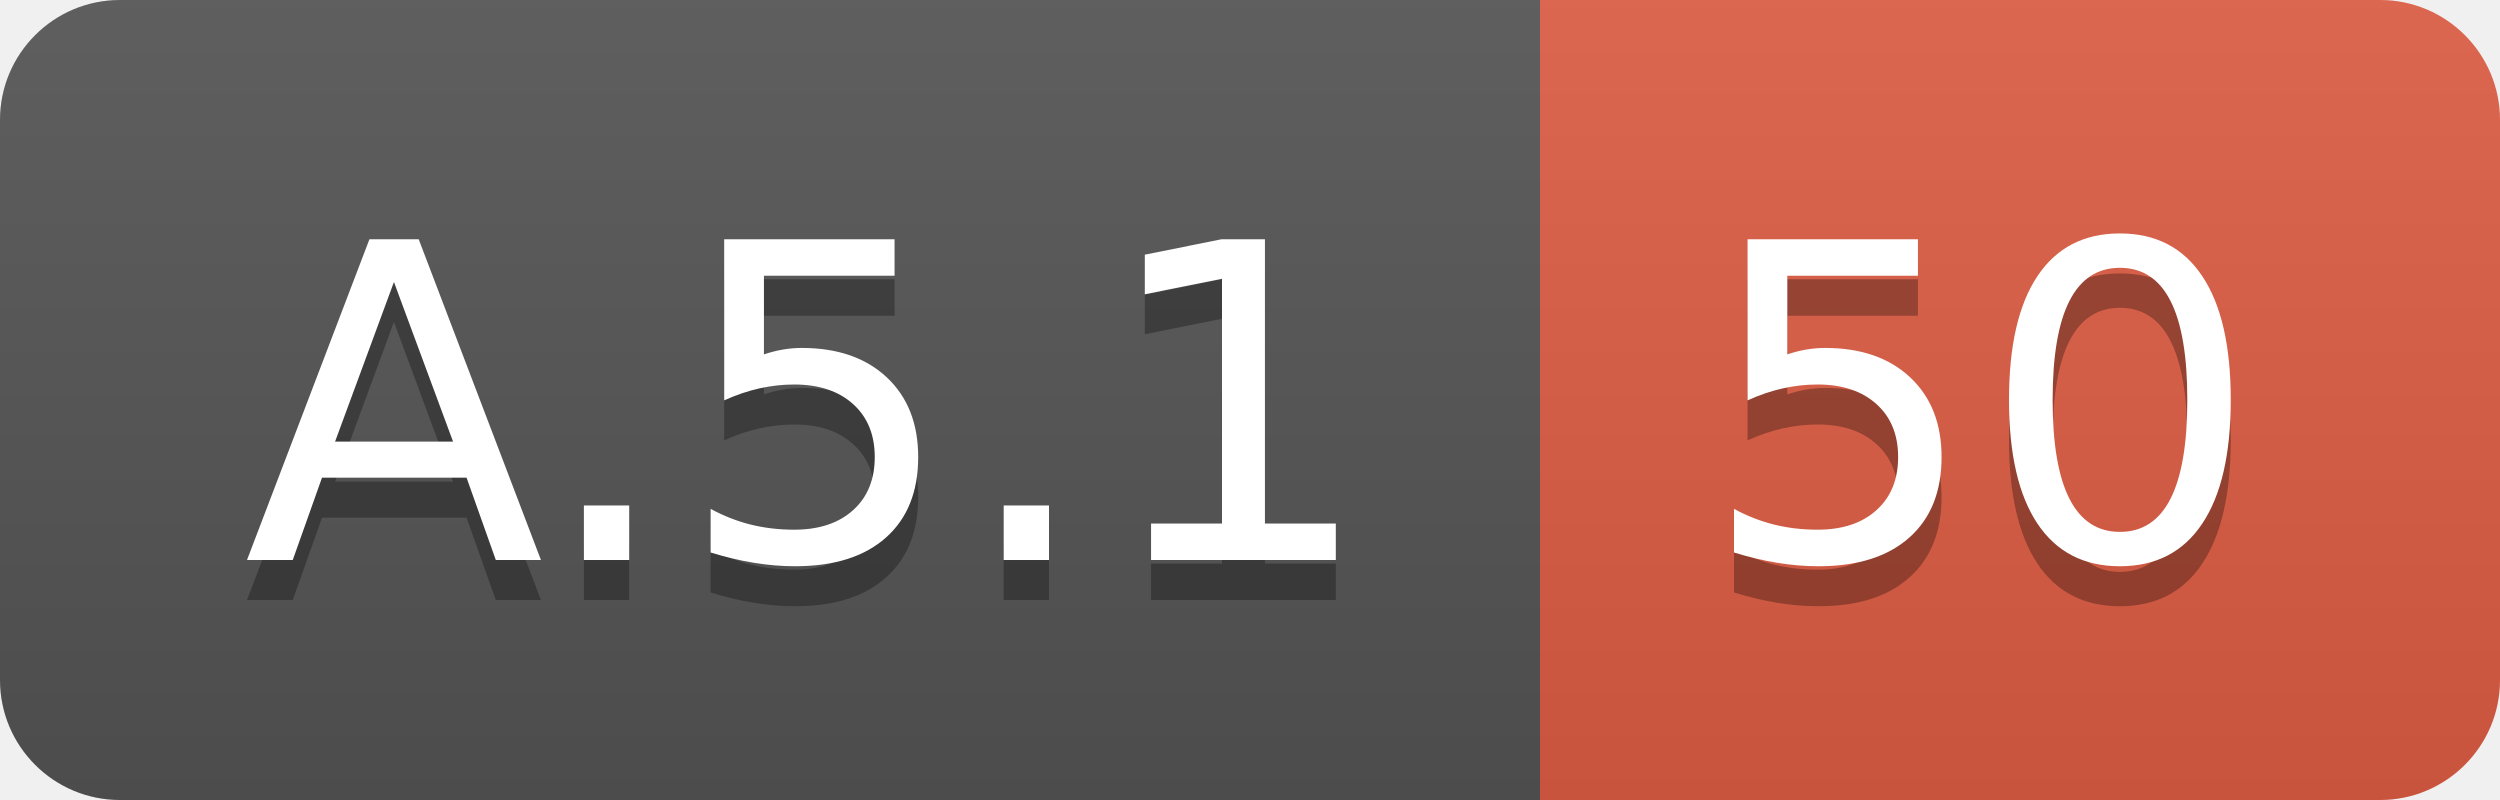
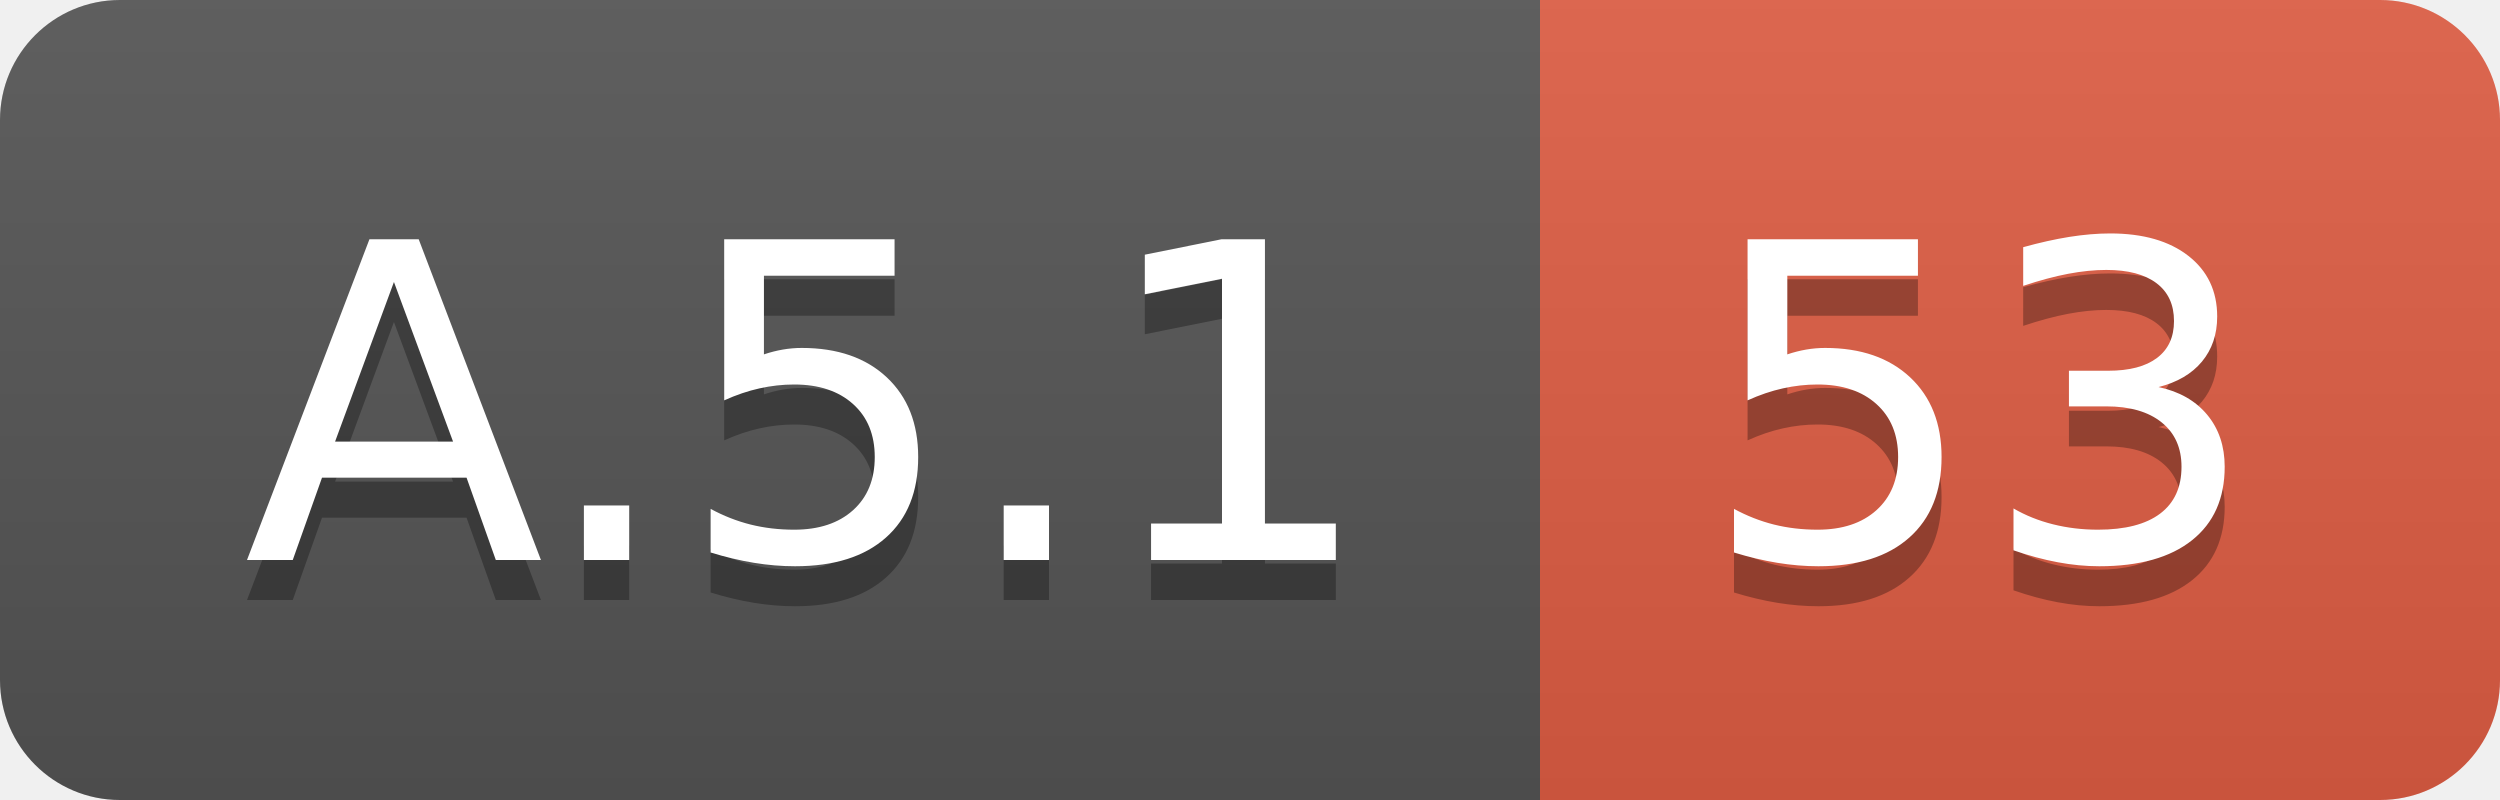
<svg xmlns="http://www.w3.org/2000/svg" width="62.5" height="20">
  <linearGradient id="smooth" x2="0" y2="100%">
    <stop offset="0" stop-color="#bbb" stop-opacity=".1" />
    <stop offset="1" stop-opacity=".1" />
  </linearGradient>
  <clipPath id="round">
    <rect width="62.5" height="20" rx="3" fill="#fff" />
  </clipPath>
  <g clip-path="url(#round)">
    <rect width="38.5" height="20" fill="#555" />
    <rect x="38.5" width="24.0" height="20" fill="#e05d44" />
    <rect width="62.5" height="20" fill="url(#smooth)" />
  </g>
  <g fill="#fff" text-anchor="middle" font-family="DejaVu Sans,Verdana,Geneva,sans-serif" font-size="110">
    <text x="202.5" y="150" fill="#010101" fill-opacity=".3" transform="scale(0.1)" textLength="285.0" lengthAdjust="spacing">A.5.1</text>
    <text x="202.5" y="140" transform="scale(0.1)" textLength="285.0" lengthAdjust="spacing">A.5.1</text>
-     <text x="495.0" y="150" fill="#010101" fill-opacity=".3" transform="scale(0.1)" textLength="140.0" lengthAdjust="spacing">50</text>
-     <text x="495.0" y="140" transform="scale(0.1)" textLength="140.0" lengthAdjust="spacing">50</text>
+     <text x="495.0" y="150" fill="#010101" fill-opacity=".3" transform="scale(0.1)" textLength="140.0" lengthAdjust="spacing">53</text>
+     <text x="495.0" y="140" transform="scale(0.1)" textLength="140.0" lengthAdjust="spacing">53</text>
  </g>
</svg>
